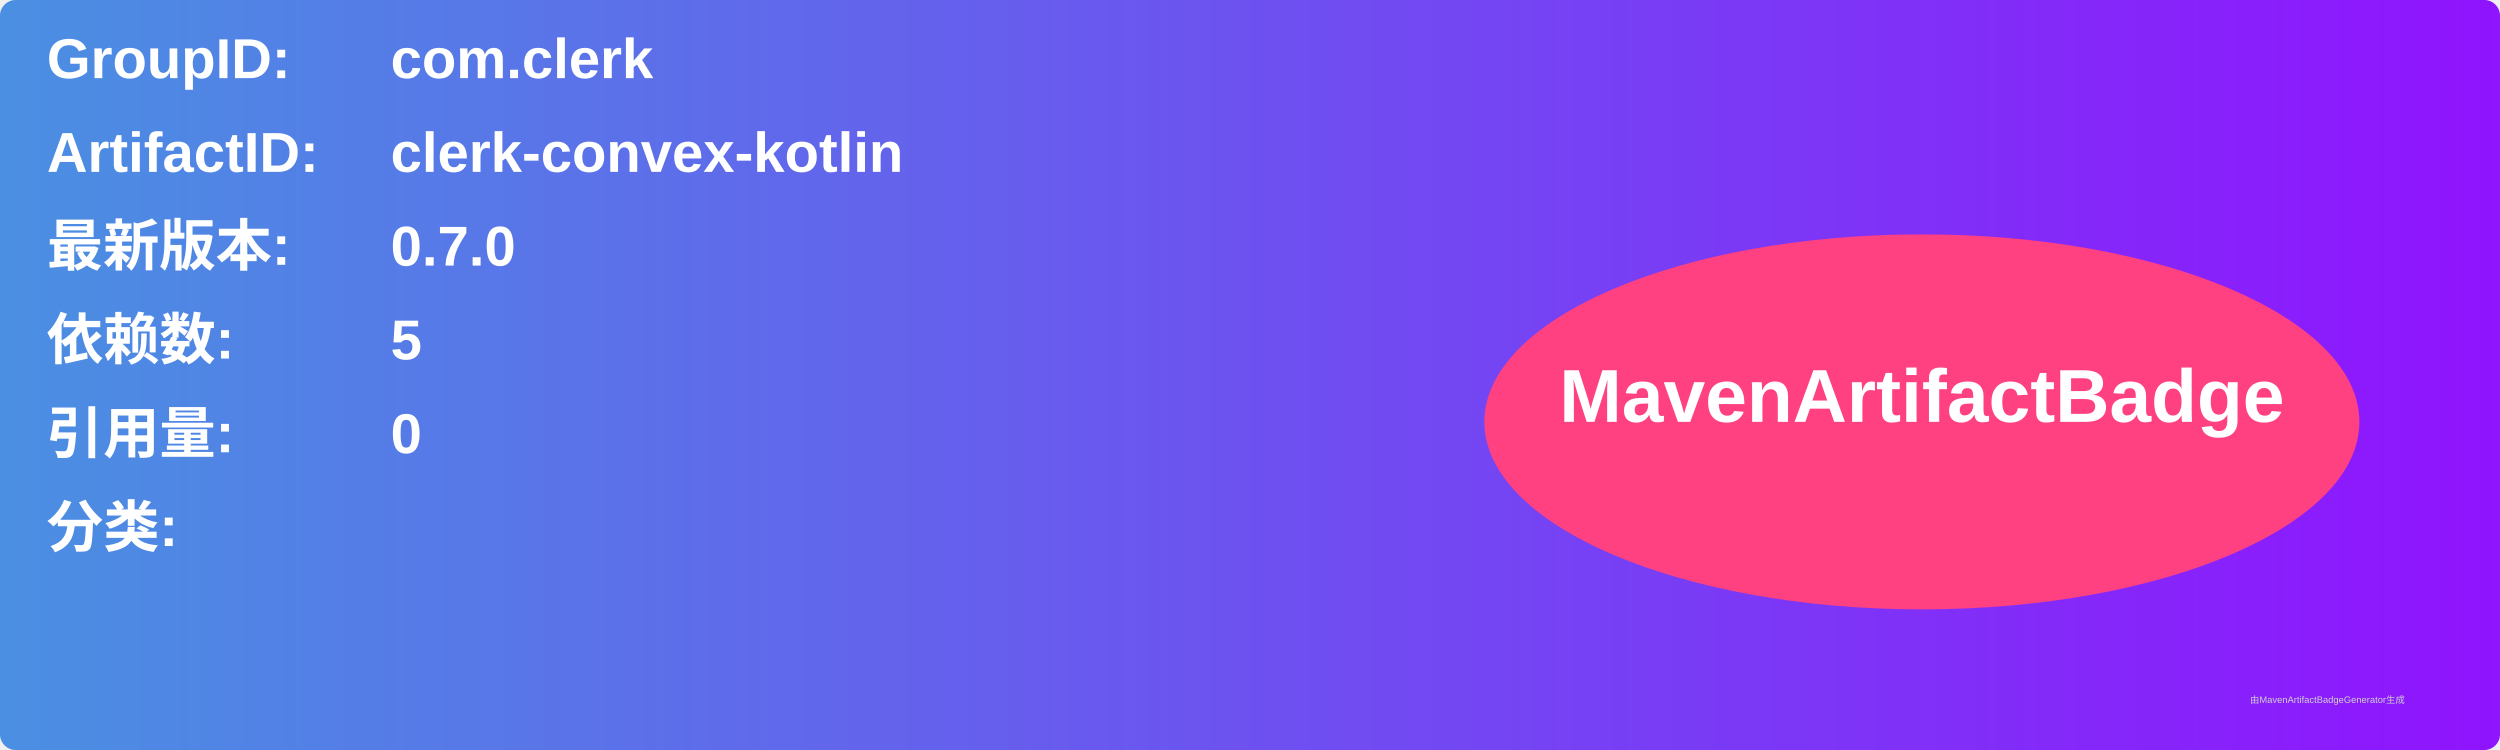
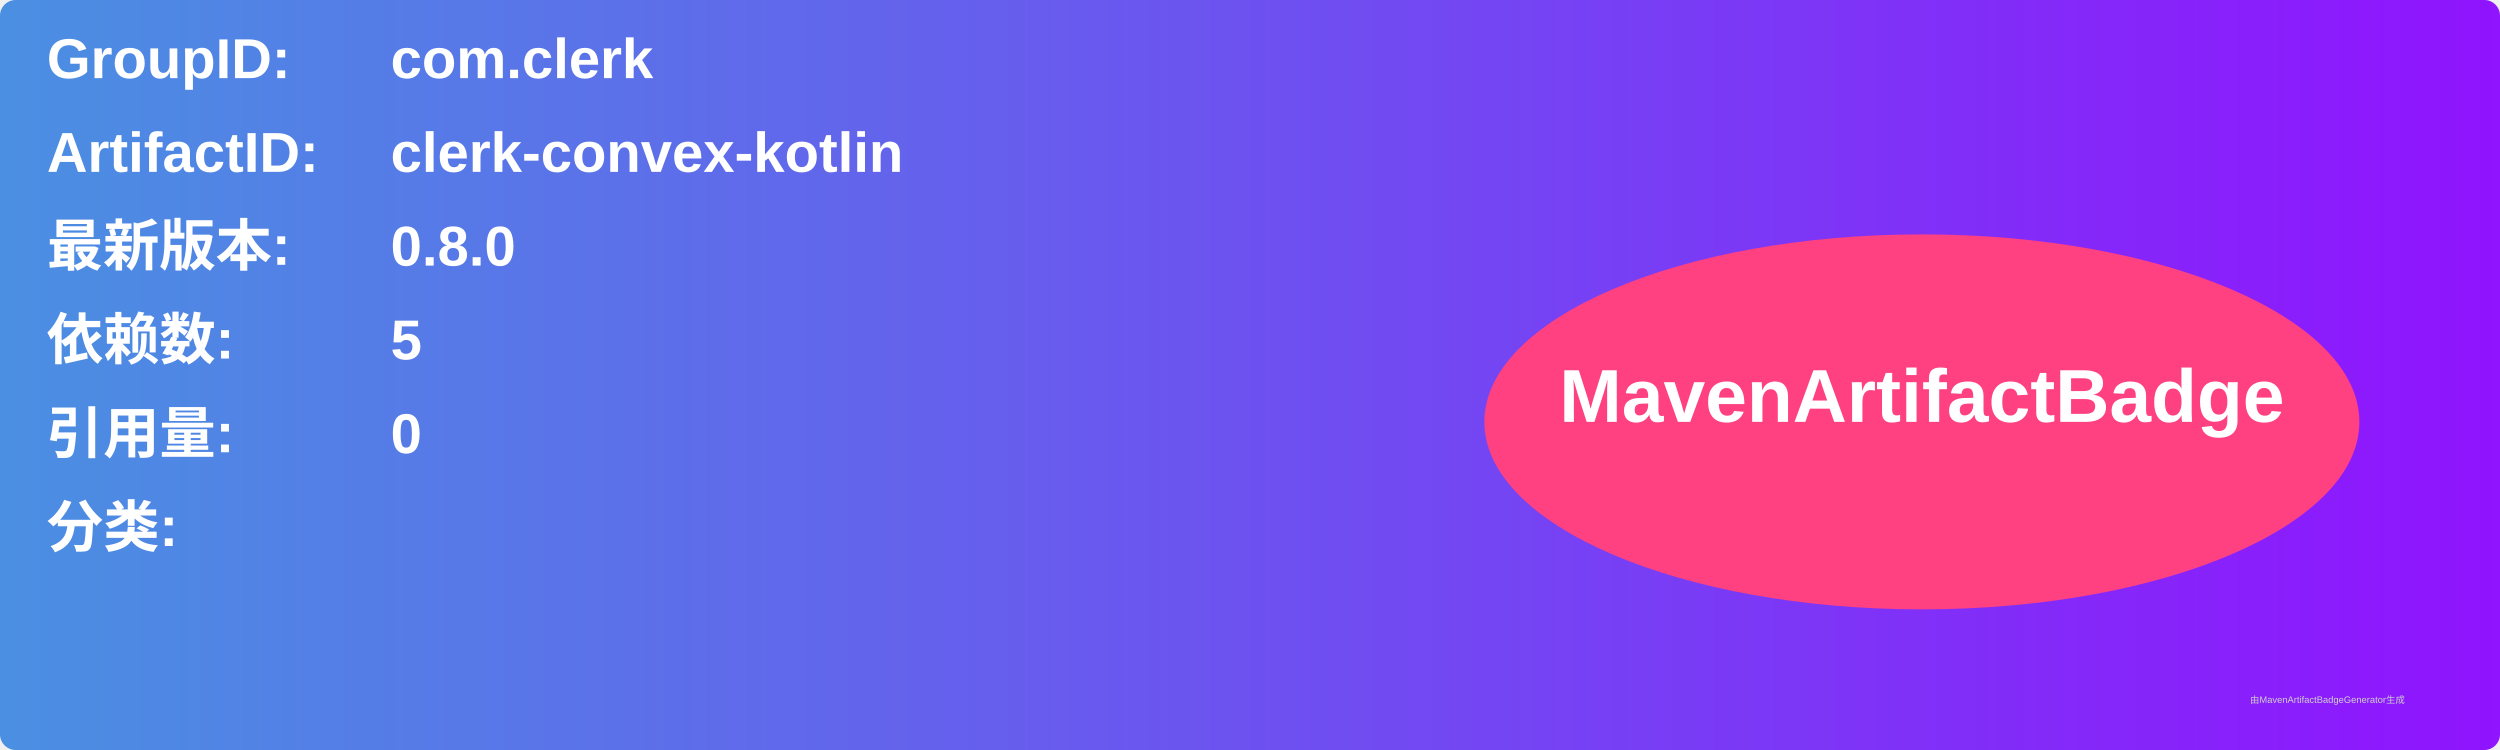
<svg xmlns="http://www.w3.org/2000/svg" width="800" height="240" viewBox="0 0 800 240">
  <linearGradient id="grad" x1="0%" y1="0%" x2="100%" y2="0%">
    <stop offset="0%" stop-color="#4a90e2" />
    <stop offset="100%" stop-color="#9013fe" />
  </linearGradient>
  <rect width="100%" height="100%" rx="5" ry="5" fill="url(#grad)" />
  <g transform="translate(15, 15)">
    <text x="0" y="10" font-family="Arial" font-size="18" fill="white" font-weight="bold" width="260">GroupID:</text>
    <text x="110" y="10" font-family="Arial" font-size="18" fill="white" font-weight="bold" width="460">com.clerk</text>
    <text x="0" y="40" font-family="Arial" font-size="18" fill="white" font-weight="bold" width="260">ArtifactID:</text>
    <text x="110" y="40" font-family="Arial" font-size="18" fill="white" font-weight="bold" width="460">clerk-convex-kotlin</text>
    <text x="0" y="70" font-family="Arial" font-size="18" fill="white" font-weight="bold">最新版本:</text>
    <text x="110" y="70" font-family="Arial" font-size="18" fill="white" font-weight="bold">
-       <tspan font-weight="bold">0.7.0</tspan>
+       <tspan font-weight="bold">0.8.0</tspan>
    </text>
    <text x="0" y="100" font-family="Arial" font-size="18" fill="white" font-weight="bold">依赖数: </text>
    <text x="110" y="100" font-family="Arial" font-size="18" fill="white">
      <tspan font-weight="bold">5</tspan>
    </text>
    <text x="0" y="130" font-family="Arial" font-size="18" fill="white" font-weight="bold">引用量: </text>
    <text x="110" y="130" font-family="Arial" font-size="18" fill="white">
      <tspan font-weight="bold">0</tspan>
    </text>
    <text x="0" y="160" font-family="Arial" font-size="18" fill="white" font-weight="bold">分类:</text>
    <text x="10" y="190" font-family="Arial" font-size="10" fill="white">
      <tspan font-weight="bold" />
    </text>
    <ellipse cx="600" cy="120" rx="140" ry="60" fill="#ff4081" />
    <text x="600" y="120" text-anchor="middle" font-family="Arial" font-size="24" fill="white" font-weight="bold">MavenArtifactBadge</text>
  </g>
  <text x="720" y="225" font-family="Arial" font-size="3" fill="#d0d0d0">由MavenArtifactBadgeGenerator生成</text>
</svg>
